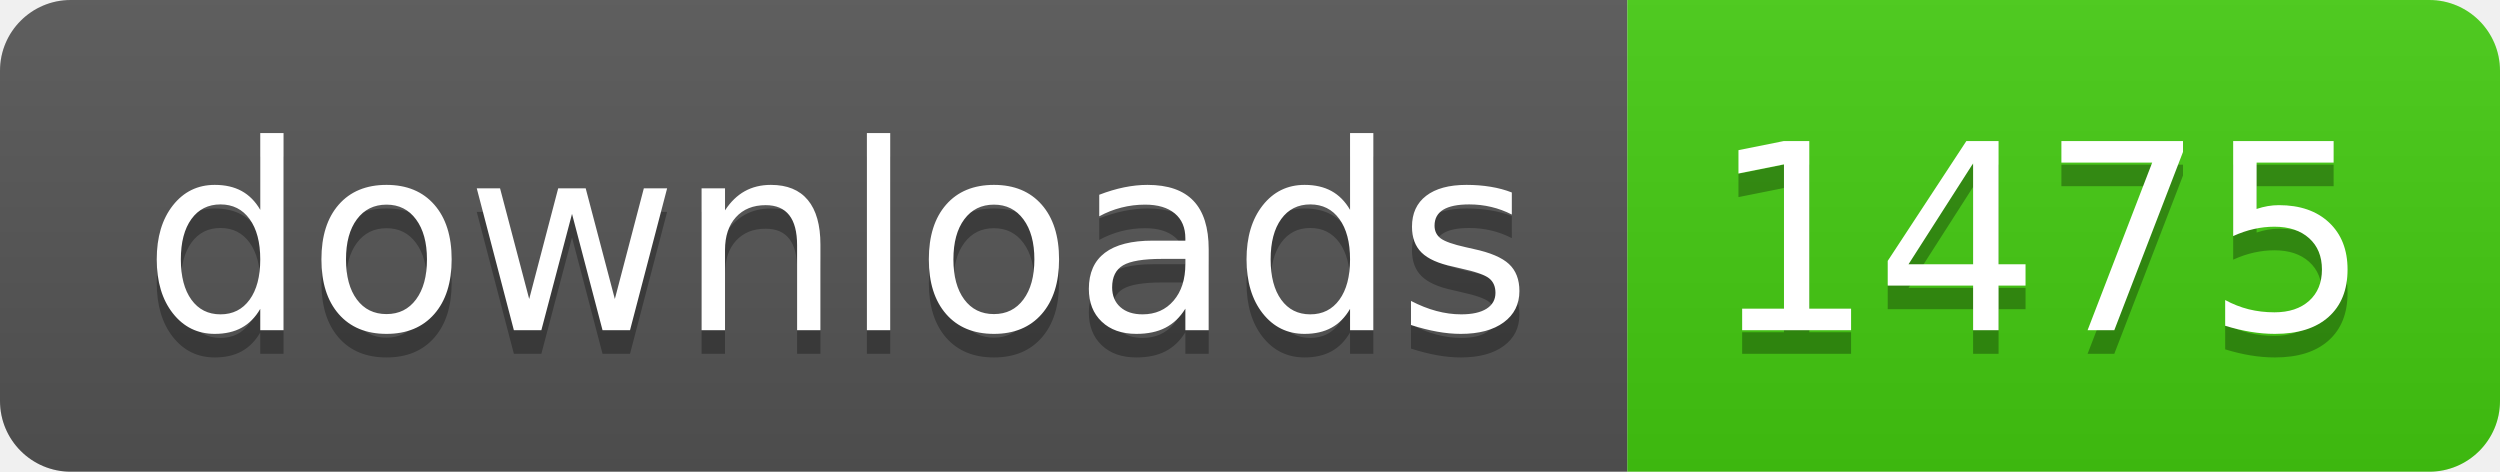
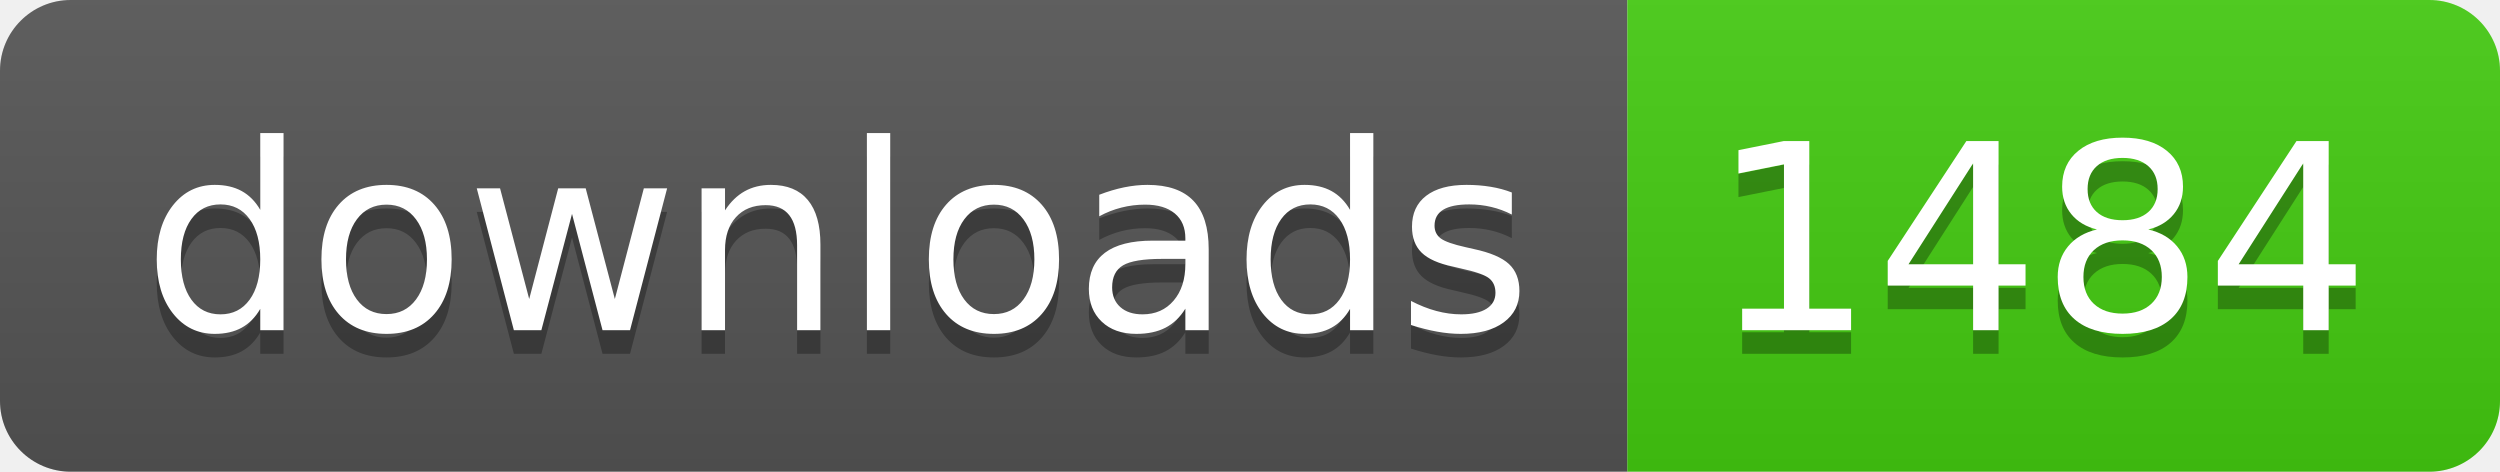
- <svg xmlns="http://www.w3.org/2000/svg" width="106" height="20" role="img" aria-label="downloads: 1475">
+ <svg xmlns="http://www.w3.org/2000/svg" width="106" height="20" role="img" aria-label="downloads: 1484">
  <linearGradient id="s" x2="0" y2="100%">
    <stop offset="0" stop-color="#bbb" stop-opacity=".1" />
    <stop offset="1" stop-opacity=".1" />
  </linearGradient>
  <clipPath id="r">
    <rect width="106" height="20" rx="3" fill="#fff" />
  </clipPath>
  <g clip-path="url(#r)">
    <rect width="69" height="20" fill="#555" />
    <rect x="69" width="37" height="20" fill="#4c1" />
    <rect width="106" height="20" fill="url(#s)" />
  </g>
  <g fill="#fff" text-anchor="middle" font-family="Verdana,Geneva,DejaVu Sans,sans-serif" text-rendering="geometricPrecision" font-size="110">
    <text aria-hidden="true" x="355" y="150" fill="#010101" fill-opacity=".3" transform="scale(.1)" textLength="590">downloads</text>
    <text x="355" y="140" transform="scale(.1)" fill="#fff" textLength="590">downloads</text>
-     <text aria-hidden="true" x="865" y="150" fill="#010101" fill-opacity=".3" transform="scale(.1)" textLength="270">1475</text>
-     <text x="865" y="140" transform="scale(.1)" fill="#fff" textLength="270">1475</text>
+     <text aria-hidden="true" x="865" y="150" fill="#010101" fill-opacity=".3" transform="scale(.1)" textLength="270">1484</text>
+     <text x="865" y="140" transform="scale(.1)" fill="#fff" textLength="270">1484</text>
  </g>
</svg>
